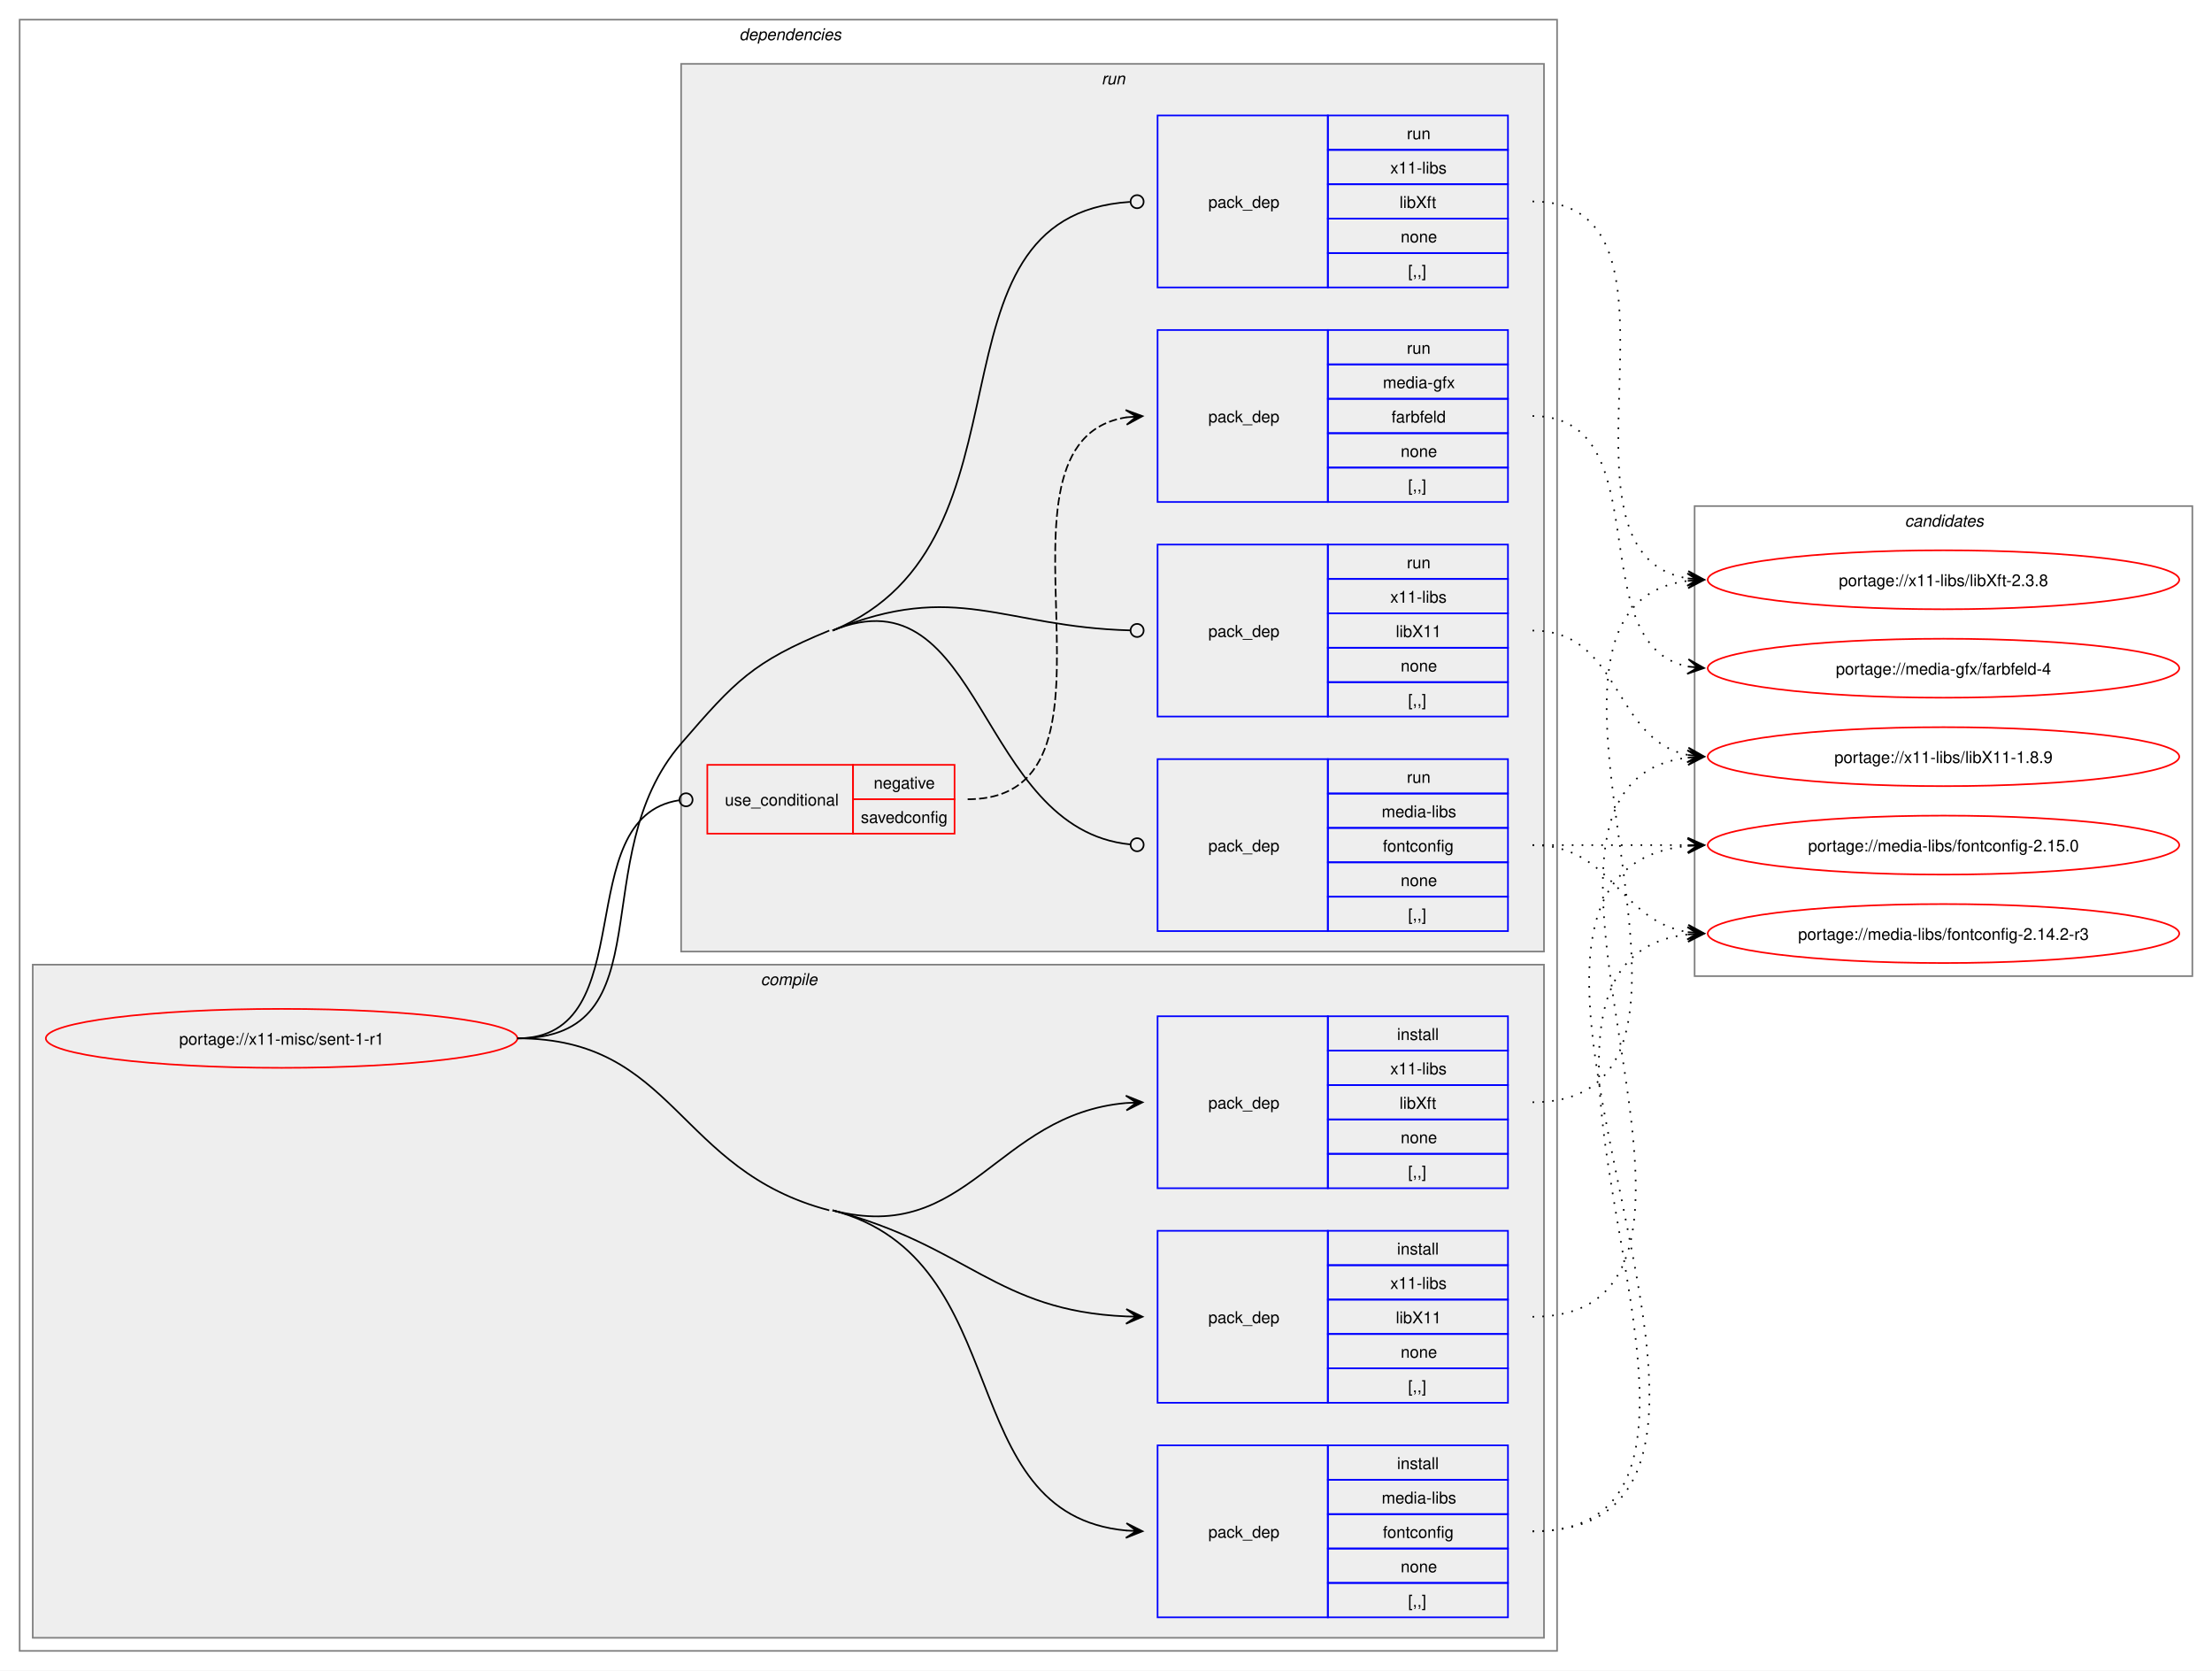
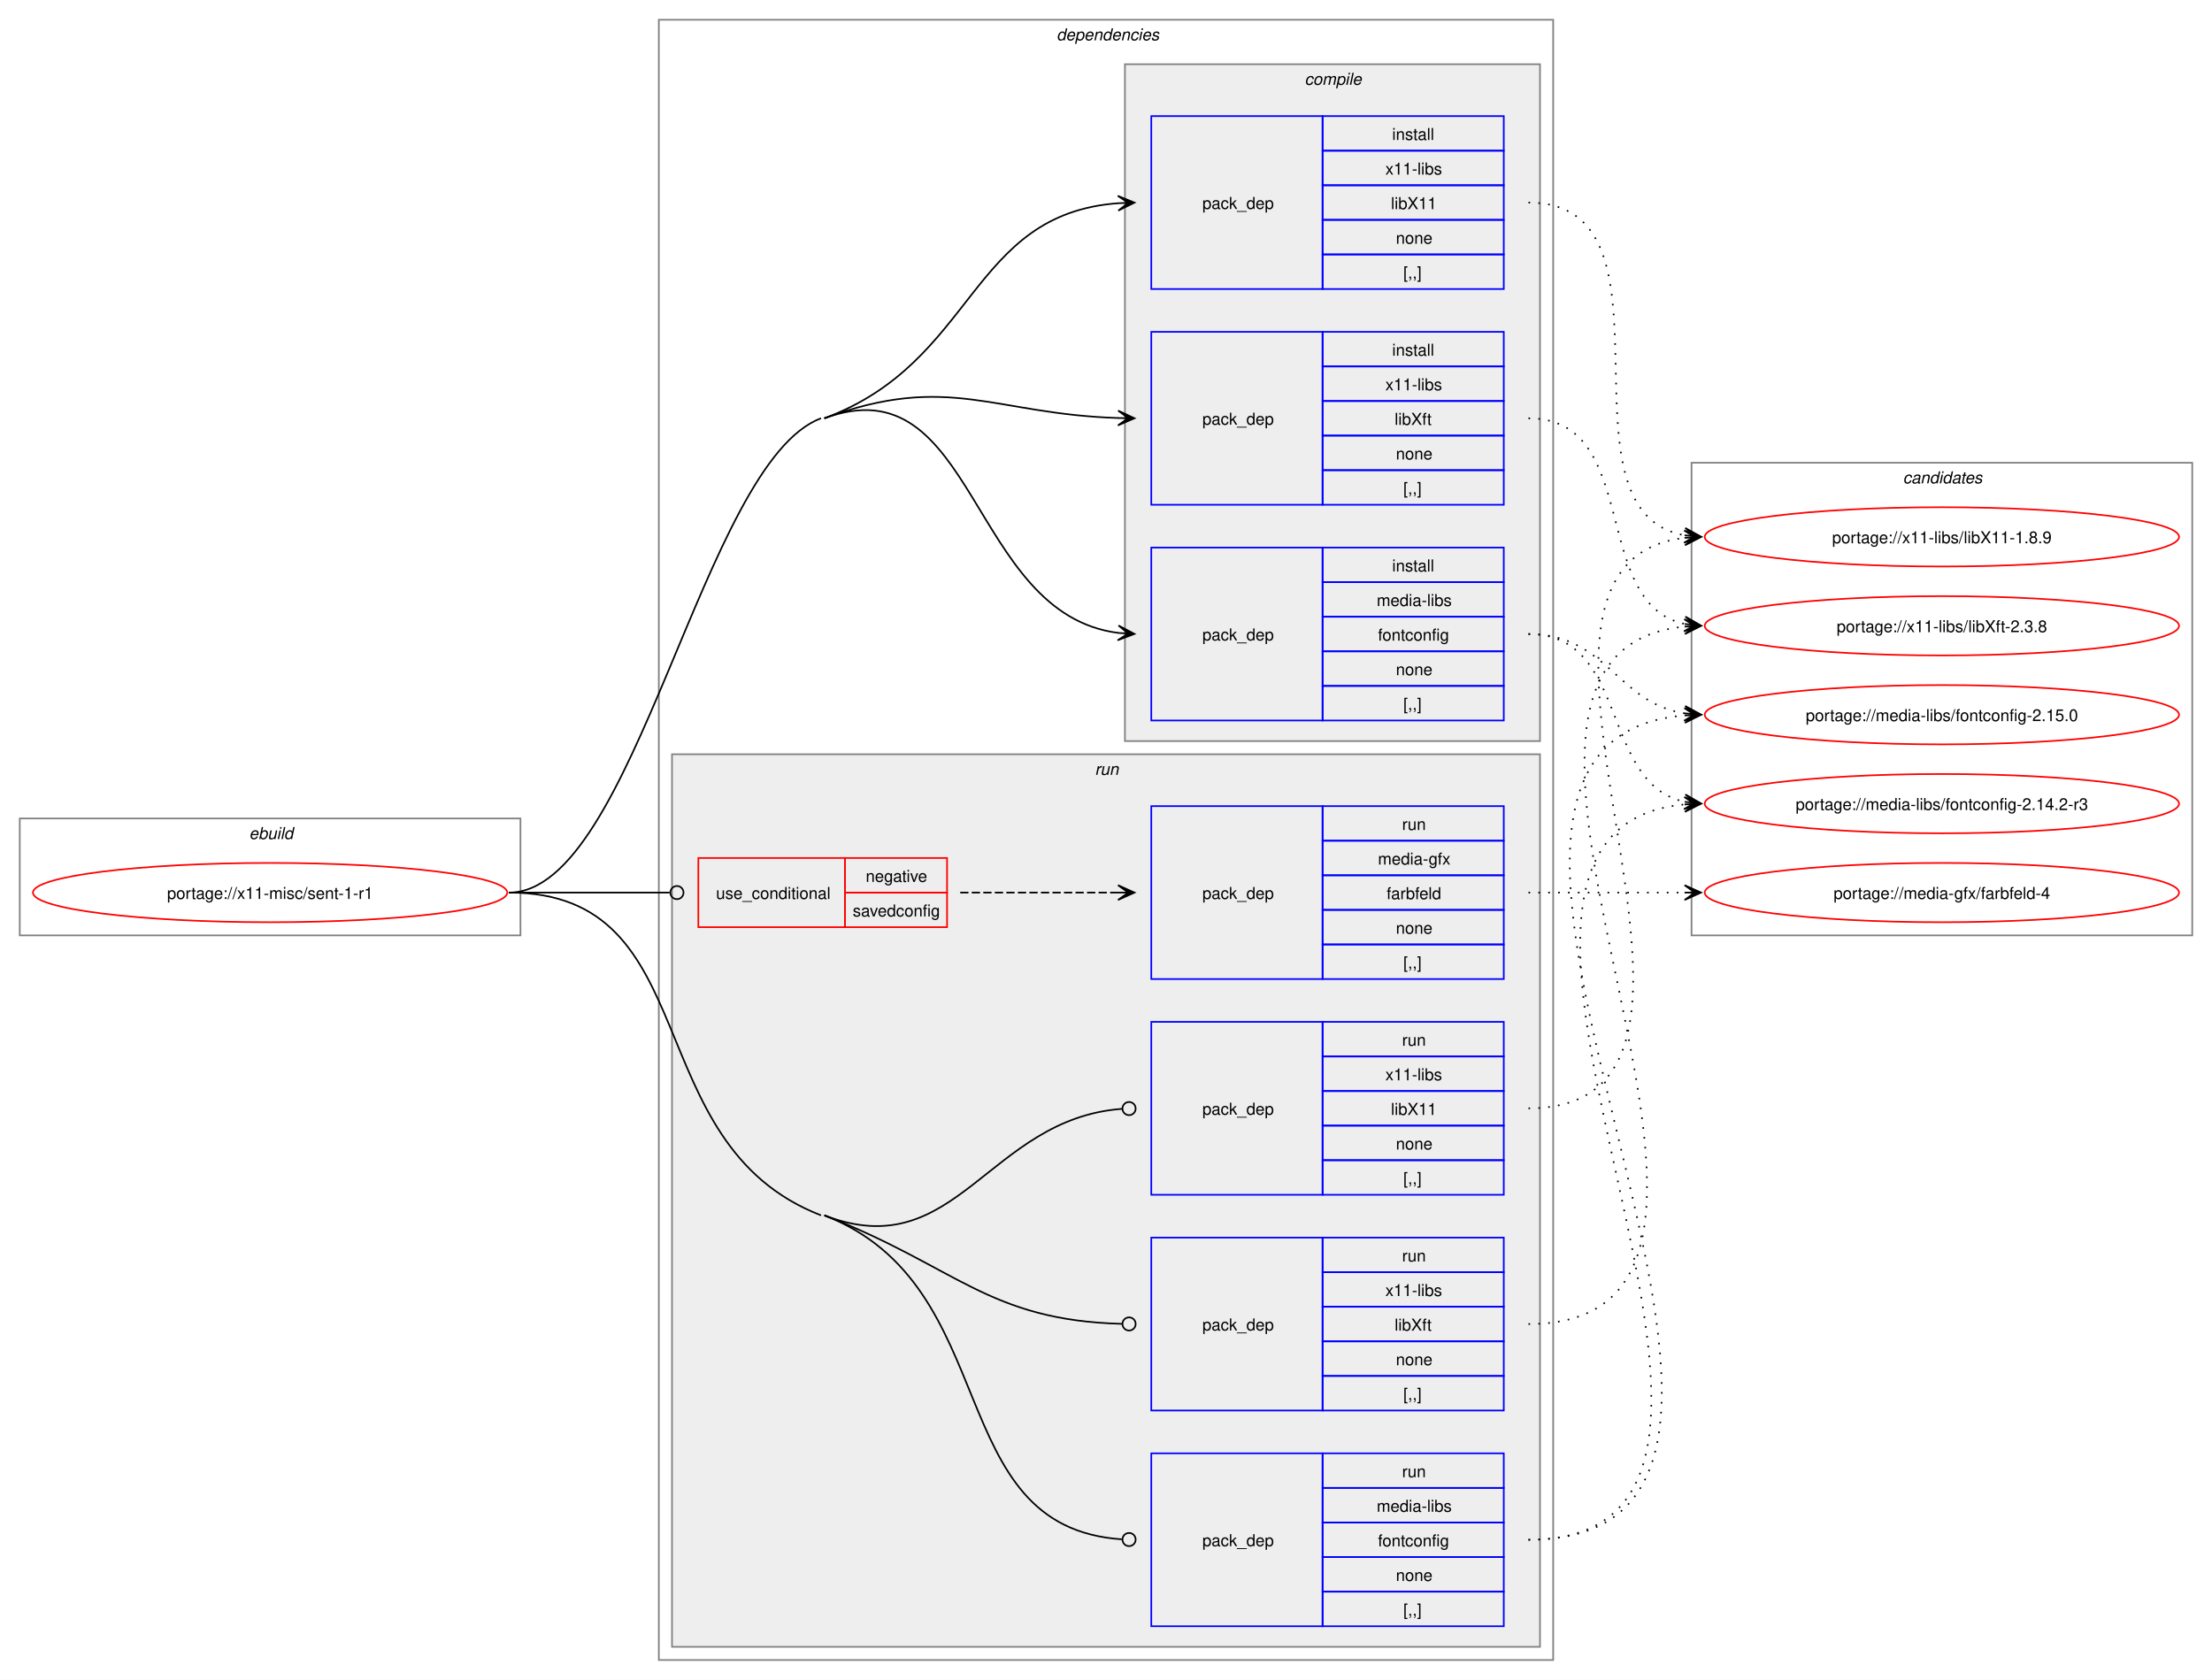
- <svg xmlns="http://www.w3.org/2000/svg" xmlns:xlink="http://www.w3.org/1999/xlink" width="1351pt" height="1020pt" viewBox="0.00 0.00 1351.00 1020.00">
+ <svg xmlns="http://www.w3.org/2000/svg" xmlns:xlink="http://www.w3.org/1999/xlink" width="1343pt" height="1020pt" viewBox="0.00 0.00 1343.00 1020.00">
  <g id="graph0" class="graph" transform="scale(1 1) rotate(0) translate(4 1016)">
-     <polygon fill="white" stroke="none" points="-4,4 -4,-1016 1347,-1016 1347,4 -4,4" />
+     <polygon fill="white" stroke="none" points="-4,4 -4,-1016 1339,-1016 1339,4 -4,4" />
+     <g id="clust1" class="cluster">
+       <polygon fill="none" stroke="gray" points="8,-448 8,-519 312,-519 312,-448 8,-448" />
+       <text text-anchor="start" x="147.25" y="-506.5" font-family="Helvetica,sans-Serif" font-style="italic" font-size="10.00">ebuild</text>
+     </g>
    <g id="clust2" class="cluster">
-       <polygon fill="none" stroke="gray" points="8,-8 8,-1004 947,-1004 947,-8 8,-8" />
-       <text text-anchor="start" x="447.5" y="-991.5" font-family="Helvetica,sans-Serif" font-style="italic" font-size="10.00">dependencies</text>
+       <polygon fill="none" stroke="gray" points="396,-8 396,-1004 939,-1004 939,-8 396,-8" />
+       <text text-anchor="start" x="637.5" y="-991.5" font-family="Helvetica,sans-Serif" font-style="italic" font-size="10.00">dependencies</text>
    </g>
    <g id="clust3" class="cluster">
-       <polygon fill="#eeeeee" stroke="gray" points="16,-16 16,-427 939,-427 939,-16 16,-16" />
-       <text text-anchor="start" x="460.62" y="-414.5" font-family="Helvetica,sans-Serif" font-style="italic" font-size="10.00">compile</text>
+       <polygon fill="#eeeeee" stroke="gray" points="679,-566 679,-977 931,-977 931,-566 679,-566" />
+       <text text-anchor="start" x="788.12" y="-964.5" font-family="Helvetica,sans-Serif" font-style="italic" font-size="10.00">compile</text>
    </g>
    <g id="clust8" class="cluster">
-       <polygon fill="#eeeeee" stroke="gray" points="412,-435 412,-977 939,-977 939,-435 412,-435" />
-       <text text-anchor="start" x="668.75" y="-964.5" font-family="Helvetica,sans-Serif" font-style="italic" font-size="10.00">run</text>
+       <polygon fill="#eeeeee" stroke="gray" points="404,-16 404,-558 931,-558 931,-16 404,-16" />
+       <text text-anchor="start" x="660.75" y="-545.5" font-family="Helvetica,sans-Serif" font-style="italic" font-size="10.00">run</text>
    </g>
    <g id="clust14" class="cluster">
-       <polygon fill="none" stroke="gray" points="1031,-420 1031,-707 1335,-707 1335,-420 1031,-420" />
-       <text text-anchor="start" x="1159.38" y="-694.5" font-family="Helvetica,sans-Serif" font-style="italic" font-size="10.00">candidates</text>
+       <polygon fill="none" stroke="gray" points="1023,-448 1023,-735 1327,-735 1327,-448 1023,-448" />
+       <text text-anchor="start" x="1151.38" y="-722.5" font-family="Helvetica,sans-Serif" font-style="italic" font-size="10.00">candidates</text>
    </g>
    <g id="node1" class="node">
      <g id="a_node1">
        <a xlink:href="../x11-misc/sent-1-r1.svg" xlink:title="portage://x11-misc/sent-1-r1">
-           <ellipse fill="none" stroke="red" cx="168" cy="-382" rx="144" ry="18" />
-           <text text-anchor="middle" x="168" y="-378.12" font-family="Helvetica,sans-Serif" font-size="10.00">portage://x11-misc/sent-1-r1</text>
+           <ellipse fill="none" stroke="red" cx="160" cy="-474" rx="144" ry="18" />
+           <text text-anchor="middle" x="160" y="-470.12" font-family="Helvetica,sans-Serif" font-size="10.00">portage://x11-misc/sent-1-r1</text>
        </a>
      </g>
    </g>
    <g id="node2" class="node">
-       <polygon fill="none" stroke="blue" points="703,-28.5 703,-133.5 807,-133.5 807,-28.5 703,-28.5" />
-       <text text-anchor="start" x="734" y="-77.12" font-family="Helvetica,sans-Serif" font-size="10.00">pack_dep</text>
-       <polygon fill="none" stroke="blue" points="807,-112.5 807,-133.5 917,-133.5 917,-112.5 807,-112.5" />
-       <text text-anchor="start" x="849.25" y="-119" font-family="Helvetica,sans-Serif" font-size="10.00">install</text>
-       <polygon fill="none" stroke="blue" points="807,-91.5 807,-112.5 917,-112.5 917,-91.5 807,-91.5" />
-       <text text-anchor="start" x="839.88" y="-98" font-family="Helvetica,sans-Serif" font-size="10.00">media-libs</text>
-       <polygon fill="none" stroke="blue" points="807,-70.5 807,-91.5 917,-91.5 917,-70.5 807,-70.5" />
-       <text text-anchor="start" x="840.62" y="-77" font-family="Helvetica,sans-Serif" font-size="10.00">fontconfig</text>
-       <polygon fill="none" stroke="blue" points="807,-49.5 807,-70.5 917,-70.5 917,-49.5 807,-49.5" />
-       <text text-anchor="start" x="851.5" y="-56" font-family="Helvetica,sans-Serif" font-size="10.00">none</text>
-       <polygon fill="none" stroke="blue" points="807,-28.5 807,-49.5 917,-49.5 917,-28.5 807,-28.5" />
-       <text text-anchor="start" x="856" y="-35" font-family="Helvetica,sans-Serif" font-size="10.00">[,,]</text>
+       <polygon fill="none" stroke="blue" points="695,-578.5 695,-683.5 799,-683.5 799,-578.5 695,-578.5" />
+       <text text-anchor="start" x="726" y="-627.12" font-family="Helvetica,sans-Serif" font-size="10.00">pack_dep</text>
+       <polygon fill="none" stroke="blue" points="799,-662.5 799,-683.5 909,-683.5 909,-662.5 799,-662.5" />
+       <text text-anchor="start" x="841.25" y="-669" font-family="Helvetica,sans-Serif" font-size="10.00">install</text>
+       <polygon fill="none" stroke="blue" points="799,-641.5 799,-662.5 909,-662.5 909,-641.5 799,-641.5" />
+       <text text-anchor="start" x="831.88" y="-648" font-family="Helvetica,sans-Serif" font-size="10.00">media-libs</text>
+       <polygon fill="none" stroke="blue" points="799,-620.5 799,-641.5 909,-641.5 909,-620.5 799,-620.5" />
+       <text text-anchor="start" x="832.62" y="-627" font-family="Helvetica,sans-Serif" font-size="10.00">fontconfig</text>
+       <polygon fill="none" stroke="blue" points="799,-599.5 799,-620.5 909,-620.5 909,-599.5 799,-599.5" />
+       <text text-anchor="start" x="843.5" y="-606" font-family="Helvetica,sans-Serif" font-size="10.00">none</text>
+       <polygon fill="none" stroke="blue" points="799,-578.5 799,-599.5 909,-599.5 909,-578.5 799,-578.5" />
+       <text text-anchor="start" x="848" y="-585" font-family="Helvetica,sans-Serif" font-size="10.00">[,,]</text>
    </g>
    <g id="edge1" class="edge">
-       <path fill="none" stroke="black" d="M504.5,-277C618.37,-247.3 576.39,-91.2 684.1,-81.48" />
-       <polygon fill="black" stroke="black" points="693.78,-81.05 683.99,-85.98 690,-81.22 683.79,-81.49 683.79,-81.49 683.79,-81.49 690,-81.22 683.6,-76.99 693.78,-81.05" />
-       <path fill="none" stroke="black" d="M312,-382C408.68,-382 408.95,-301.4 502.5,-277" />
+       <path fill="none" stroke="black" d="M496.5,-762C588.95,-796.24 584.13,-643.08 675.05,-631.67" />
+       <polygon fill="black" stroke="black" points="684.78,-631.07 675.08,-636.18 681.01,-631.31 674.8,-631.68 674.8,-631.68 674.8,-631.68 681.01,-631.31 674.53,-627.19 684.78,-631.07" />
+       <path fill="none" stroke="black" d="M305,-474C381.61,-474 422.66,-735.39 494.5,-762" />
    </g>
    <g id="node3" class="node">
-       <polygon fill="none" stroke="blue" points="703,-159.5 703,-264.5 807,-264.5 807,-159.5 703,-159.5" />
-       <text text-anchor="start" x="734" y="-208.12" font-family="Helvetica,sans-Serif" font-size="10.00">pack_dep</text>
-       <polygon fill="none" stroke="blue" points="807,-243.5 807,-264.5 917,-264.5 917,-243.5 807,-243.5" />
-       <text text-anchor="start" x="849.25" y="-250" font-family="Helvetica,sans-Serif" font-size="10.00">install</text>
-       <polygon fill="none" stroke="blue" points="807,-222.5 807,-243.5 917,-243.5 917,-222.5 807,-222.5" />
-       <text text-anchor="start" x="845.12" y="-229" font-family="Helvetica,sans-Serif" font-size="10.00">x11-libs</text>
-       <polygon fill="none" stroke="blue" points="807,-201.5 807,-222.5 917,-222.5 917,-201.5 807,-201.5" />
-       <text text-anchor="start" x="848.5" y="-208" font-family="Helvetica,sans-Serif" font-size="10.00">libX11</text>
-       <polygon fill="none" stroke="blue" points="807,-180.5 807,-201.5 917,-201.5 917,-180.5 807,-180.5" />
-       <text text-anchor="start" x="851.5" y="-187" font-family="Helvetica,sans-Serif" font-size="10.00">none</text>
-       <polygon fill="none" stroke="blue" points="807,-159.5 807,-180.5 917,-180.5 917,-159.5 807,-159.5" />
-       <text text-anchor="start" x="856" y="-166" font-family="Helvetica,sans-Serif" font-size="10.00">[,,]</text>
+       <polygon fill="none" stroke="blue" points="695,-840.5 695,-945.5 799,-945.5 799,-840.5 695,-840.5" />
+       <text text-anchor="start" x="726" y="-889.12" font-family="Helvetica,sans-Serif" font-size="10.00">pack_dep</text>
+       <polygon fill="none" stroke="blue" points="799,-924.5 799,-945.5 909,-945.5 909,-924.5 799,-924.5" />
+       <text text-anchor="start" x="841.25" y="-931" font-family="Helvetica,sans-Serif" font-size="10.00">install</text>
+       <polygon fill="none" stroke="blue" points="799,-903.5 799,-924.5 909,-924.5 909,-903.5 799,-903.5" />
+       <text text-anchor="start" x="837.12" y="-910" font-family="Helvetica,sans-Serif" font-size="10.00">x11-libs</text>
+       <polygon fill="none" stroke="blue" points="799,-882.5 799,-903.5 909,-903.5 909,-882.5 799,-882.5" />
+       <text text-anchor="start" x="840.5" y="-889" font-family="Helvetica,sans-Serif" font-size="10.00">libX11</text>
+       <polygon fill="none" stroke="blue" points="799,-861.5 799,-882.5 909,-882.5 909,-861.5 799,-861.5" />
+       <text text-anchor="start" x="843.5" y="-868" font-family="Helvetica,sans-Serif" font-size="10.00">none</text>
+       <polygon fill="none" stroke="blue" points="799,-840.5 799,-861.5 909,-861.5 909,-840.5 799,-840.5" />
+       <text text-anchor="start" x="848" y="-847" font-family="Helvetica,sans-Serif" font-size="10.00">[,,]</text>
    </g>
    <g id="edge2" class="edge">
-       <path fill="none" stroke="black" d="M504.5,-277C587.34,-255.39 604.16,-215.61 683.87,-212.23" />
-       <polygon fill="black" stroke="black" points="693.78,-212.03 683.88,-216.73 690,-212.1 683.78,-212.23 683.78,-212.23 683.78,-212.23 690,-212.1 683.69,-207.73 693.78,-212.03" />
+       <path fill="none" stroke="black" d="M496.5,-762C588.95,-796.24 584.13,-886 675.05,-892.61" />
+       <polygon fill="black" stroke="black" points="684.78,-892.96 674.63,-897.1 681,-892.82 674.79,-892.6 674.79,-892.6 674.79,-892.6 681,-892.82 674.95,-888.11 684.78,-892.96" />
    </g>
    <g id="node4" class="node">
-       <polygon fill="none" stroke="blue" points="703,-290.5 703,-395.5 807,-395.5 807,-290.5 703,-290.5" />
-       <text text-anchor="start" x="734" y="-339.12" font-family="Helvetica,sans-Serif" font-size="10.00">pack_dep</text>
-       <polygon fill="none" stroke="blue" points="807,-374.5 807,-395.5 917,-395.5 917,-374.5 807,-374.5" />
-       <text text-anchor="start" x="849.25" y="-381" font-family="Helvetica,sans-Serif" font-size="10.00">install</text>
-       <polygon fill="none" stroke="blue" points="807,-353.5 807,-374.5 917,-374.5 917,-353.5 807,-353.5" />
-       <text text-anchor="start" x="845.12" y="-360" font-family="Helvetica,sans-Serif" font-size="10.00">x11-libs</text>
-       <polygon fill="none" stroke="blue" points="807,-332.5 807,-353.5 917,-353.5 917,-332.5 807,-332.5" />
-       <text text-anchor="start" x="850.75" y="-339" font-family="Helvetica,sans-Serif" font-size="10.00">libXft</text>
-       <polygon fill="none" stroke="blue" points="807,-311.5 807,-332.5 917,-332.5 917,-311.5 807,-311.5" />
-       <text text-anchor="start" x="851.5" y="-318" font-family="Helvetica,sans-Serif" font-size="10.00">none</text>
-       <polygon fill="none" stroke="blue" points="807,-290.5 807,-311.5 917,-311.5 917,-290.5 807,-290.5" />
-       <text text-anchor="start" x="856" y="-297" font-family="Helvetica,sans-Serif" font-size="10.00">[,,]</text>
+       <polygon fill="none" stroke="blue" points="695,-709.5 695,-814.5 799,-814.5 799,-709.5 695,-709.5" />
+       <text text-anchor="start" x="726" y="-758.12" font-family="Helvetica,sans-Serif" font-size="10.00">pack_dep</text>
+       <polygon fill="none" stroke="blue" points="799,-793.5 799,-814.5 909,-814.5 909,-793.5 799,-793.5" />
+       <text text-anchor="start" x="841.25" y="-800" font-family="Helvetica,sans-Serif" font-size="10.00">install</text>
+       <polygon fill="none" stroke="blue" points="799,-772.5 799,-793.5 909,-793.5 909,-772.5 799,-772.5" />
+       <text text-anchor="start" x="837.12" y="-779" font-family="Helvetica,sans-Serif" font-size="10.00">x11-libs</text>
+       <polygon fill="none" stroke="blue" points="799,-751.5 799,-772.5 909,-772.5 909,-751.5 799,-751.5" />
+       <text text-anchor="start" x="842.75" y="-758" font-family="Helvetica,sans-Serif" font-size="10.00">libXft</text>
+       <polygon fill="none" stroke="blue" points="799,-730.5 799,-751.5 909,-751.5 909,-730.5 799,-730.5" />
+       <text text-anchor="start" x="843.5" y="-737" font-family="Helvetica,sans-Serif" font-size="10.00">none</text>
+       <polygon fill="none" stroke="blue" points="799,-709.5 799,-730.5 909,-730.5 909,-709.5 799,-709.5" />
+       <text text-anchor="start" x="848" y="-716" font-family="Helvetica,sans-Serif" font-size="10.00">[,,]</text>
    </g>
    <g id="edge3" class="edge">
-       <path fill="none" stroke="black" d="M504.5,-277C587.48,-255.36 604.04,-335.59 683.86,-342.53" />
-       <polygon fill="black" stroke="black" points="693.78,-342.95 683.6,-347.02 690,-342.79 683.79,-342.52 683.79,-342.52 683.79,-342.52 690,-342.79 683.98,-338.03 693.78,-342.95" />
+       <path fill="none" stroke="black" d="M496.5,-762C571.93,-789.94 599.31,-764.51 674.99,-762.17" />
+       <polygon fill="black" stroke="black" points="684.78,-762.02 674.85,-766.67 681,-762.08 674.78,-762.17 674.78,-762.17 674.78,-762.17 681,-762.08 674.71,-757.67 684.78,-762.02" />
    </g>
    <g id="node5" class="node">
-       <polygon fill="none" stroke="red" points="428,-507 428,-549 517,-549 517,-507 428,-507" />
-       <text text-anchor="start" x="438.75" y="-524.12" font-family="Helvetica,sans-Serif" font-size="10.00">use_conditional</text>
-       <polygon fill="none" stroke="red" points="517,-528 517,-549 579,-549 579,-528 517,-528" />
-       <text text-anchor="start" x="529.62" y="-534.5" font-family="Helvetica,sans-Serif" font-size="10.00">negative</text>
-       <polygon fill="none" stroke="red" points="517,-507 517,-528 579,-528 579,-507 517,-507" />
-       <text text-anchor="start" x="521.75" y="-513.5" font-family="Helvetica,sans-Serif" font-size="10.00">savedconfig</text>
+       <polygon fill="none" stroke="red" points="420,-453 420,-495 509,-495 509,-453 420,-453" />
+       <text text-anchor="start" x="430.75" y="-470.12" font-family="Helvetica,sans-Serif" font-size="10.00">use_conditional</text>
+       <polygon fill="none" stroke="red" points="509,-474 509,-495 571,-495 571,-474 509,-474" />
+       <text text-anchor="start" x="521.62" y="-480.5" font-family="Helvetica,sans-Serif" font-size="10.00">negative</text>
+       <polygon fill="none" stroke="red" points="509,-453 509,-474 571,-474 571,-453 509,-453" />
+       <text text-anchor="start" x="513.75" y="-459.5" font-family="Helvetica,sans-Serif" font-size="10.00">savedconfig</text>
    </g>
    <g id="edge5" class="edge">
-       <path fill="none" stroke="black" d="M312,-382C389.43,-382 342.91,-516.82 410.66,-527.35" />
-       <ellipse fill="none" stroke="black" cx="415.01" cy="-527.67" rx="4" ry="4" />
+       <path fill="none" stroke="black" d="M305,-474C349.19,-474 362.44,-474 402.52,-474" />
+       <ellipse fill="none" stroke="black" cx="407" cy="-474" rx="4" ry="4" />
    </g>
    <g id="node7" class="node">
-       <polygon fill="none" stroke="blue" points="703,-447.5 703,-552.5 807,-552.5 807,-447.5 703,-447.5" />
-       <text text-anchor="start" x="734" y="-496.12" font-family="Helvetica,sans-Serif" font-size="10.00">pack_dep</text>
-       <polygon fill="none" stroke="blue" points="807,-531.5 807,-552.5 917,-552.5 917,-531.5 807,-531.5" />
-       <text text-anchor="start" x="855.25" y="-538" font-family="Helvetica,sans-Serif" font-size="10.00">run</text>
-       <polygon fill="none" stroke="blue" points="807,-510.5 807,-531.5 917,-531.5 917,-510.5 807,-510.5" />
-       <text text-anchor="start" x="839.88" y="-517" font-family="Helvetica,sans-Serif" font-size="10.00">media-libs</text>
-       <polygon fill="none" stroke="blue" points="807,-489.5 807,-510.5 917,-510.5 917,-489.5 807,-489.5" />
-       <text text-anchor="start" x="840.62" y="-496" font-family="Helvetica,sans-Serif" font-size="10.00">fontconfig</text>
-       <polygon fill="none" stroke="blue" points="807,-468.5 807,-489.5 917,-489.5 917,-468.5 807,-468.5" />
-       <text text-anchor="start" x="851.5" y="-475" font-family="Helvetica,sans-Serif" font-size="10.00">none</text>
-       <polygon fill="none" stroke="blue" points="807,-447.5 807,-468.5 917,-468.5 917,-447.5 807,-447.5" />
-       <text text-anchor="start" x="856" y="-454" font-family="Helvetica,sans-Serif" font-size="10.00">[,,]</text>
+       <polygon fill="none" stroke="blue" points="695,-28.5 695,-133.5 799,-133.5 799,-28.5 695,-28.5" />
+       <text text-anchor="start" x="726" y="-77.12" font-family="Helvetica,sans-Serif" font-size="10.00">pack_dep</text>
+       <polygon fill="none" stroke="blue" points="799,-112.5 799,-133.5 909,-133.5 909,-112.5 799,-112.5" />
+       <text text-anchor="start" x="847.25" y="-119" font-family="Helvetica,sans-Serif" font-size="10.00">run</text>
+       <polygon fill="none" stroke="blue" points="799,-91.5 799,-112.5 909,-112.5 909,-91.5 799,-91.5" />
+       <text text-anchor="start" x="831.88" y="-98" font-family="Helvetica,sans-Serif" font-size="10.00">media-libs</text>
+       <polygon fill="none" stroke="blue" points="799,-70.5 799,-91.5 909,-91.5 909,-70.5 799,-70.5" />
+       <text text-anchor="start" x="832.62" y="-77" font-family="Helvetica,sans-Serif" font-size="10.00">fontconfig</text>
+       <polygon fill="none" stroke="blue" points="799,-49.5 799,-70.5 909,-70.5 909,-49.5 799,-49.5" />
+       <text text-anchor="start" x="843.5" y="-56" font-family="Helvetica,sans-Serif" font-size="10.00">none</text>
+       <polygon fill="none" stroke="blue" points="799,-28.5 799,-49.5 909,-49.5 909,-28.5 799,-28.5" />
+       <text text-anchor="start" x="848" y="-35" font-family="Helvetica,sans-Serif" font-size="10.00">[,,]</text>
    </g>
    <g id="edge6" class="edge">
-       <path fill="none" stroke="black" d="M504.5,-631C596.78,-668.86 592.59,-509.78 686.25,-500.43" />
-       <ellipse fill="none" stroke="black" cx="690.51" cy="-500.22" rx="4" ry="4" />
-       <path fill="none" stroke="black" d="M312,-382C403.52,-382 352.12,-492.79 412,-562 445.09,-600.25 455.71,-611.8 502.5,-631" />
+       <path fill="none" stroke="black" d="M496.5,-278C606.92,-235.25 566.71,-88.71 677.06,-81.29" />
+       <ellipse fill="none" stroke="black" cx="681.5" cy="-81.15" rx="4" ry="4" />
+       <path fill="none" stroke="black" d="M305,-474C426.17,-474 381.51,-321.75 494.5,-278" />
    </g>
    <g id="node8" class="node">
-       <polygon fill="none" stroke="blue" points="703,-578.5 703,-683.5 807,-683.5 807,-578.5 703,-578.5" />
-       <text text-anchor="start" x="734" y="-627.12" font-family="Helvetica,sans-Serif" font-size="10.00">pack_dep</text>
-       <polygon fill="none" stroke="blue" points="807,-662.5 807,-683.5 917,-683.5 917,-662.5 807,-662.5" />
-       <text text-anchor="start" x="855.25" y="-669" font-family="Helvetica,sans-Serif" font-size="10.00">run</text>
-       <polygon fill="none" stroke="blue" points="807,-641.5 807,-662.5 917,-662.5 917,-641.5 807,-641.5" />
-       <text text-anchor="start" x="845.12" y="-648" font-family="Helvetica,sans-Serif" font-size="10.00">x11-libs</text>
-       <polygon fill="none" stroke="blue" points="807,-620.5 807,-641.5 917,-641.5 917,-620.5 807,-620.5" />
-       <text text-anchor="start" x="848.5" y="-627" font-family="Helvetica,sans-Serif" font-size="10.00">libX11</text>
-       <polygon fill="none" stroke="blue" points="807,-599.5 807,-620.5 917,-620.5 917,-599.5 807,-599.5" />
-       <text text-anchor="start" x="851.5" y="-606" font-family="Helvetica,sans-Serif" font-size="10.00">none</text>
-       <polygon fill="none" stroke="blue" points="807,-578.5 807,-599.5 917,-599.5 917,-578.5 807,-578.5" />
-       <text text-anchor="start" x="856" y="-585" font-family="Helvetica,sans-Serif" font-size="10.00">[,,]</text>
+       <polygon fill="none" stroke="blue" points="695,-290.5 695,-395.5 799,-395.5 799,-290.5 695,-290.5" />
+       <text text-anchor="start" x="726" y="-339.12" font-family="Helvetica,sans-Serif" font-size="10.00">pack_dep</text>
+       <polygon fill="none" stroke="blue" points="799,-374.5 799,-395.5 909,-395.5 909,-374.5 799,-374.5" />
+       <text text-anchor="start" x="847.25" y="-381" font-family="Helvetica,sans-Serif" font-size="10.00">run</text>
+       <polygon fill="none" stroke="blue" points="799,-353.5 799,-374.5 909,-374.5 909,-353.5 799,-353.5" />
+       <text text-anchor="start" x="837.12" y="-360" font-family="Helvetica,sans-Serif" font-size="10.00">x11-libs</text>
+       <polygon fill="none" stroke="blue" points="799,-332.5 799,-353.5 909,-353.5 909,-332.5 799,-332.5" />
+       <text text-anchor="start" x="840.5" y="-339" font-family="Helvetica,sans-Serif" font-size="10.00">libX11</text>
+       <polygon fill="none" stroke="blue" points="799,-311.5 799,-332.5 909,-332.5 909,-311.5 799,-311.5" />
+       <text text-anchor="start" x="843.5" y="-318" font-family="Helvetica,sans-Serif" font-size="10.00">none</text>
+       <polygon fill="none" stroke="blue" points="799,-290.5 799,-311.5 909,-311.5 909,-290.5 799,-290.5" />
+       <text text-anchor="start" x="848" y="-297" font-family="Helvetica,sans-Serif" font-size="10.00">[,,]</text>
    </g>
    <g id="edge7" class="edge">
-       <path fill="none" stroke="black" d="M504.5,-631C580.08,-662.01 608.34,-633.18 686.28,-631.11" />
-       <ellipse fill="none" stroke="black" cx="690.5" cy="-631.06" rx="4" ry="4" />
+       <path fill="none" stroke="black" d="M496.5,-278C576.78,-246.92 595.73,-336.69 677.36,-342.69" />
+       <ellipse fill="none" stroke="black" cx="681.5" cy="-342.84" rx="4" ry="4" />
    </g>
    <g id="node9" class="node">
-       <polygon fill="none" stroke="blue" points="703,-840.5 703,-945.5 807,-945.5 807,-840.5 703,-840.5" />
-       <text text-anchor="start" x="734" y="-889.12" font-family="Helvetica,sans-Serif" font-size="10.00">pack_dep</text>
-       <polygon fill="none" stroke="blue" points="807,-924.5 807,-945.5 917,-945.5 917,-924.5 807,-924.5" />
-       <text text-anchor="start" x="855.25" y="-931" font-family="Helvetica,sans-Serif" font-size="10.00">run</text>
-       <polygon fill="none" stroke="blue" points="807,-903.5 807,-924.5 917,-924.5 917,-903.5 807,-903.5" />
-       <text text-anchor="start" x="845.12" y="-910" font-family="Helvetica,sans-Serif" font-size="10.00">x11-libs</text>
-       <polygon fill="none" stroke="blue" points="807,-882.5 807,-903.5 917,-903.5 917,-882.5 807,-882.5" />
-       <text text-anchor="start" x="850.75" y="-889" font-family="Helvetica,sans-Serif" font-size="10.00">libXft</text>
-       <polygon fill="none" stroke="blue" points="807,-861.5 807,-882.5 917,-882.5 917,-861.5 807,-861.5" />
-       <text text-anchor="start" x="851.5" y="-868" font-family="Helvetica,sans-Serif" font-size="10.00">none</text>
-       <polygon fill="none" stroke="blue" points="807,-840.5 807,-861.5 917,-861.5 917,-840.5 807,-840.5" />
-       <text text-anchor="start" x="856" y="-847" font-family="Helvetica,sans-Serif" font-size="10.00">[,,]</text>
+       <polygon fill="none" stroke="blue" points="695,-159.5 695,-264.5 799,-264.5 799,-159.5 695,-159.5" />
+       <text text-anchor="start" x="726" y="-208.12" font-family="Helvetica,sans-Serif" font-size="10.00">pack_dep</text>
+       <polygon fill="none" stroke="blue" points="799,-243.5 799,-264.5 909,-264.5 909,-243.5 799,-243.5" />
+       <text text-anchor="start" x="847.25" y="-250" font-family="Helvetica,sans-Serif" font-size="10.00">run</text>
+       <polygon fill="none" stroke="blue" points="799,-222.5 799,-243.5 909,-243.5 909,-222.5 799,-222.5" />
+       <text text-anchor="start" x="837.12" y="-229" font-family="Helvetica,sans-Serif" font-size="10.00">x11-libs</text>
+       <polygon fill="none" stroke="blue" points="799,-201.5 799,-222.5 909,-222.5 909,-201.5 799,-201.5" />
+       <text text-anchor="start" x="842.75" y="-208" font-family="Helvetica,sans-Serif" font-size="10.00">libXft</text>
+       <polygon fill="none" stroke="blue" points="799,-180.5 799,-201.5 909,-201.5 909,-180.5 799,-180.5" />
+       <text text-anchor="start" x="843.5" y="-187" font-family="Helvetica,sans-Serif" font-size="10.00">none</text>
+       <polygon fill="none" stroke="blue" points="799,-159.5 799,-180.5 909,-180.5 909,-159.5 799,-159.5" />
+       <text text-anchor="start" x="848" y="-166" font-family="Helvetica,sans-Serif" font-size="10.00">[,,]</text>
    </g>
    <g id="edge8" class="edge">
-       <path fill="none" stroke="black" d="M504.5,-631C634.84,-684.47 554.65,-884.16 686.04,-892.72" />
-       <ellipse fill="none" stroke="black" cx="690.5" cy="-892.86" rx="4" ry="4" />
+       <path fill="none" stroke="black" d="M496.5,-278C576.91,-246.87 595.6,-214.24 677.35,-212.11" />
+       <ellipse fill="none" stroke="black" cx="681.5" cy="-212.06" rx="4" ry="4" />
    </g>
    <g id="node10" class="node">
      <g id="a_node10">
        <a xlink:href="../media-libs/fontconfig-2.14.2-r3.svg" xlink:title="portage://media-libs/fontconfig-2.14.2-r3">
-           <ellipse fill="none" stroke="red" cx="1183" cy="-446" rx="144" ry="18" />
-           <text text-anchor="middle" x="1183" y="-442.12" font-family="Helvetica,sans-Serif" font-size="10.00">portage://media-libs/fontconfig-2.14.2-r3</text>
+           <ellipse fill="none" stroke="red" cx="1175" cy="-528" rx="144" ry="18" />
+           <text text-anchor="middle" x="1175" y="-524.12" font-family="Helvetica,sans-Serif" font-size="10.00">portage://media-libs/fontconfig-2.14.2-r3</text>
        </a>
      </g>
    </g>
    <g id="edge9" class="edge">
-       <path fill="none" stroke="black" stroke-dasharray="1,5" d="M932,-81C1097.13,-81 879.29,-429.79 1027.21,-445.46" />
-       <polygon fill="black" stroke="black" points="1036.78,-445.94 1026.57,-449.93 1033.01,-445.75 1026.8,-445.43 1026.8,-445.43 1026.8,-445.43 1033.01,-445.75 1027.02,-440.94 1036.78,-445.94" />
+       <path fill="none" stroke="black" stroke-dasharray="1,5" d="M924,-631C985.71,-631 967.05,-540.1 1019.03,-529.09" />
+       <polygon fill="black" stroke="black" points="1028.79,-528.12 1019.28,-533.58 1025.02,-528.49 1018.84,-529.11 1018.84,-529.11 1018.84,-529.11 1025.02,-528.49 1018.39,-524.63 1028.79,-528.12" />
    </g>
    <g id="node11" class="node">
      <g id="a_node11">
        <a xlink:href="../media-libs/fontconfig-2.15.0.svg" xlink:title="portage://media-libs/fontconfig-2.15.0">
-           <ellipse fill="none" stroke="red" cx="1183" cy="-500" rx="144" ry="18" />
-           <text text-anchor="middle" x="1183" y="-496.12" font-family="Helvetica,sans-Serif" font-size="10.00">portage://media-libs/fontconfig-2.15.0</text>
+           <ellipse fill="none" stroke="red" cx="1175" cy="-582" rx="144" ry="18" />
+           <text text-anchor="middle" x="1175" y="-578.12" font-family="Helvetica,sans-Serif" font-size="10.00">portage://media-libs/fontconfig-2.15.0</text>
        </a>
      </g>
    </g>
    <g id="edge10" class="edge">
-       <path fill="none" stroke="black" stroke-dasharray="1,5" d="M932,-81C1120.24,-81 856.86,-483.39 1027.02,-499.5" />
-       <polygon fill="black" stroke="black" points="1036.78,-499.94 1026.59,-503.99 1033.01,-499.77 1026.79,-499.49 1026.79,-499.49 1026.79,-499.49 1033.01,-499.77 1027,-495 1036.78,-499.94" />
+       <path fill="none" stroke="black" stroke-dasharray="1,5" d="M924,-631C971.95,-631 977.48,-589.18 1018.96,-582.81" />
+       <polygon fill="black" stroke="black" points="1028.78,-582.09 1019.14,-587.31 1025.01,-582.37 1018.81,-582.82 1018.81,-582.82 1018.81,-582.82 1025.01,-582.37 1018.48,-578.33 1028.78,-582.09" />
    </g>
    <g id="node12" class="node">
      <g id="a_node12">
        <a xlink:href="../x11-libs/libX11-1.8.9.svg" xlink:title="portage://x11-libs/libX11-1.8.9">
-           <ellipse fill="none" stroke="red" cx="1183" cy="-554" rx="144" ry="18" />
-           <text text-anchor="middle" x="1183" y="-550.12" font-family="Helvetica,sans-Serif" font-size="10.00">portage://x11-libs/libX11-1.8.9</text>
+           <ellipse fill="none" stroke="red" cx="1175" cy="-690" rx="144" ry="18" />
+           <text text-anchor="middle" x="1175" y="-686.12" font-family="Helvetica,sans-Serif" font-size="10.00">portage://x11-libs/libX11-1.8.9</text>
        </a>
      </g>
    </g>
    <g id="edge11" class="edge">
-       <path fill="none" stroke="black" stroke-dasharray="1,5" d="M932,-212C1087.25,-212 889.01,-537.5 1027,-553.4" />
-       <polygon fill="black" stroke="black" points="1036.78,-553.93 1026.55,-557.88 1033.01,-553.73 1026.8,-553.39 1026.8,-553.39 1026.8,-553.39 1033.01,-553.73 1027.04,-548.89 1036.78,-553.93" />
+       <path fill="none" stroke="black" stroke-dasharray="1,5" d="M924,-893C1021.81,-893 935.54,-705.55 1018.96,-690.91" />
+       <polygon fill="black" stroke="black" points="1028.79,-690.1 1019.19,-695.4 1025.02,-690.41 1018.82,-690.92 1018.82,-690.92 1018.82,-690.92 1025.02,-690.41 1018.45,-686.43 1028.79,-690.1" />
    </g>
    <g id="node13" class="node">
      <g id="a_node13">
        <a xlink:href="../x11-libs/libXft-2.3.8.svg" xlink:title="portage://x11-libs/libXft-2.3.8">
-           <ellipse fill="none" stroke="red" cx="1183" cy="-662" rx="144" ry="18" />
-           <text text-anchor="middle" x="1183" y="-658.12" font-family="Helvetica,sans-Serif" font-size="10.00">portage://x11-libs/libXft-2.3.8</text>
+           <ellipse fill="none" stroke="red" cx="1175" cy="-636" rx="144" ry="18" />
+           <text text-anchor="middle" x="1175" y="-632.12" font-family="Helvetica,sans-Serif" font-size="10.00">portage://x11-libs/libXft-2.3.8</text>
        </a>
      </g>
    </g>
    <g id="edge12" class="edge">
-       <path fill="none" stroke="black" stroke-dasharray="1,5" d="M932,-343C1077.46,-343 898.53,-645.4 1026.88,-661.35" />
-       <polygon fill="black" stroke="black" points="1036.78,-661.93 1026.54,-665.83 1033.01,-661.71 1026.8,-661.34 1026.8,-661.34 1026.8,-661.34 1033.01,-661.71 1027.07,-656.85 1036.78,-661.93" />
+       <path fill="none" stroke="black" stroke-dasharray="1,5" d="M924,-762C993.18,-762 960.89,-649.4 1018.98,-637.09" />
+       <polygon fill="black" stroke="black" points="1028.79,-636.12 1019.28,-641.58 1025.02,-636.49 1018.84,-637.1 1018.84,-637.1 1018.84,-637.1 1025.02,-636.49 1018.39,-632.62 1028.79,-636.12" />
    </g>
    <g id="node6" class="node">
-       <polygon fill="none" stroke="blue" points="703,-709.5 703,-814.5 807,-814.5 807,-709.5 703,-709.5" />
-       <text text-anchor="start" x="734" y="-758.12" font-family="Helvetica,sans-Serif" font-size="10.00">pack_dep</text>
-       <polygon fill="none" stroke="blue" points="807,-793.5 807,-814.5 917,-814.5 917,-793.5 807,-793.5" />
-       <text text-anchor="start" x="855.25" y="-800" font-family="Helvetica,sans-Serif" font-size="10.00">run</text>
-       <polygon fill="none" stroke="blue" points="807,-772.5 807,-793.5 917,-793.5 917,-772.5 807,-772.5" />
-       <text text-anchor="start" x="840.62" y="-779" font-family="Helvetica,sans-Serif" font-size="10.00">media-gfx</text>
-       <polygon fill="none" stroke="blue" points="807,-751.5 807,-772.5 917,-772.5 917,-751.5 807,-751.5" />
-       <text text-anchor="start" x="845.88" y="-758" font-family="Helvetica,sans-Serif" font-size="10.00">farbfeld</text>
-       <polygon fill="none" stroke="blue" points="807,-730.5 807,-751.5 917,-751.5 917,-730.5 807,-730.5" />
-       <text text-anchor="start" x="851.5" y="-737" font-family="Helvetica,sans-Serif" font-size="10.00">none</text>
-       <polygon fill="none" stroke="blue" points="807,-709.5 807,-730.5 917,-730.5 917,-709.5 807,-709.5" />
-       <text text-anchor="start" x="856" y="-716" font-family="Helvetica,sans-Serif" font-size="10.00">[,,]</text>
+       <polygon fill="none" stroke="blue" points="695,-421.5 695,-526.5 799,-526.5 799,-421.5 695,-421.5" />
+       <text text-anchor="start" x="726" y="-470.12" font-family="Helvetica,sans-Serif" font-size="10.00">pack_dep</text>
+       <polygon fill="none" stroke="blue" points="799,-505.5 799,-526.5 909,-526.5 909,-505.5 799,-505.5" />
+       <text text-anchor="start" x="847.25" y="-512" font-family="Helvetica,sans-Serif" font-size="10.00">run</text>
+       <polygon fill="none" stroke="blue" points="799,-484.5 799,-505.5 909,-505.5 909,-484.5 799,-484.5" />
+       <text text-anchor="start" x="832.62" y="-491" font-family="Helvetica,sans-Serif" font-size="10.00">media-gfx</text>
+       <polygon fill="none" stroke="blue" points="799,-463.5 799,-484.5 909,-484.5 909,-463.5 799,-463.5" />
+       <text text-anchor="start" x="837.88" y="-470" font-family="Helvetica,sans-Serif" font-size="10.00">farbfeld</text>
+       <polygon fill="none" stroke="blue" points="799,-442.5 799,-463.5 909,-463.5 909,-442.5 799,-442.5" />
+       <text text-anchor="start" x="843.5" y="-449" font-family="Helvetica,sans-Serif" font-size="10.00">none</text>
+       <polygon fill="none" stroke="blue" points="799,-421.5 799,-442.5 909,-442.5 909,-421.5 799,-421.5" />
+       <text text-anchor="start" x="848" y="-428" font-family="Helvetica,sans-Serif" font-size="10.00">[,,]</text>
    </g>
    <g id="edge4" class="edge">
-       <path fill="none" stroke="black" stroke-dasharray="5,2" d="M587,-528C697.63,-528 588.46,-746.28 684.06,-761.2" />
-       <polygon fill="black" stroke="black" points="693.78,-761.91 683.48,-765.67 690.01,-761.63 683.81,-761.18 683.81,-761.18 683.81,-761.18 690.01,-761.63 684.14,-756.69 693.78,-761.91" />
+       <path fill="none" stroke="black" stroke-dasharray="5,2" d="M579,-474C622.65,-474 636.25,-474 674.98,-474" />
+       <polygon fill="black" stroke="black" points="684.78,-474 674.78,-478.5 681,-474 674.78,-474 674.78,-474 674.78,-474 681,-474 674.78,-469.5 684.78,-474" />
    </g>
    <g id="node14" class="node">
      <g id="a_node14">
        <a xlink:href="../media-gfx/farbfeld-4.svg" xlink:title="portage://media-gfx/farbfeld-4">
-           <ellipse fill="none" stroke="red" cx="1183" cy="-608" rx="144" ry="18" />
-           <text text-anchor="middle" x="1183" y="-604.12" font-family="Helvetica,sans-Serif" font-size="10.00">portage://media-gfx/farbfeld-4</text>
+           <ellipse fill="none" stroke="red" cx="1175" cy="-474" rx="144" ry="18" />
+           <text text-anchor="middle" x="1175" y="-470.12" font-family="Helvetica,sans-Serif" font-size="10.00">portage://media-gfx/farbfeld-4</text>
        </a>
      </g>
    </g>
    <g id="edge13" class="edge">
-       <path fill="none" stroke="black" stroke-dasharray="1,5" d="M932,-762C1011.2,-762 960.24,-622.1 1027.23,-608.98" />
-       <polygon fill="black" stroke="black" points="1036.79,-608.11 1027.24,-613.5 1033.02,-608.45 1026.83,-609.02 1026.83,-609.02 1026.83,-609.02 1033.02,-608.45 1026.42,-604.54 1036.79,-608.11" />
+       <path fill="none" stroke="black" stroke-dasharray="1,5" d="M924,-474C967.25,-474 980.72,-474 1019.08,-474" />
+       <polygon fill="black" stroke="black" points="1028.78,-474 1018.78,-478.5 1025,-474 1018.78,-474 1018.78,-474 1018.78,-474 1025,-474 1018.78,-469.5 1028.78,-474" />
    </g>
    <g id="edge14" class="edge">
-       <path fill="none" stroke="black" stroke-dasharray="1,5" d="M932,-500C980.95,-500 984.8,-453.72 1027.05,-446.85" />
-       <polygon fill="black" stroke="black" points="1036.79,-446.09 1027.16,-451.35 1033.01,-446.39 1026.82,-446.87 1026.82,-446.87 1026.82,-446.87 1033.01,-446.39 1026.47,-442.38 1036.79,-446.09" />
+       <path fill="none" stroke="black" stroke-dasharray="1,5" d="M924,-81C1124.29,-81 837.16,-511.14 1018.88,-527.52" />
+       <polygon fill="black" stroke="black" points="1028.78,-527.95 1018.6,-532.01 1025,-527.78 1018.79,-527.52 1018.79,-527.52 1018.79,-527.52 1025,-527.78 1018.99,-523.02 1028.78,-527.95" />
    </g>
    <g id="edge15" class="edge">
-       <path fill="none" stroke="black" stroke-dasharray="1,5" d="M932,-500C975.25,-500 988.72,-500 1027.08,-500" />
-       <polygon fill="black" stroke="black" points="1036.78,-500 1026.78,-504.5 1033,-500 1026.78,-500 1026.78,-500 1026.78,-500 1033,-500 1026.78,-495.5 1036.78,-500" />
+       <path fill="none" stroke="black" stroke-dasharray="1,5" d="M924,-81C1147.71,-81 814.17,-565.02 1018.83,-581.57" />
+       <polygon fill="black" stroke="black" points="1028.78,-581.95 1018.62,-586.06 1025,-581.81 1018.79,-581.56 1018.79,-581.56 1018.79,-581.56 1025,-581.81 1018.96,-577.07 1028.78,-581.95" />
    </g>
    <g id="edge16" class="edge">
-       <path fill="none" stroke="black" stroke-dasharray="1,5" d="M932,-631C986.25,-631 980.88,-564.17 1026.98,-555.03" />
-       <polygon fill="black" stroke="black" points="1036.79,-554.11 1027.25,-559.52 1033.02,-554.47 1026.83,-555.04 1026.83,-555.04 1026.83,-555.04 1033.02,-554.47 1026.41,-550.56 1036.79,-554.11" />
+       <path fill="none" stroke="black" stroke-dasharray="1,5" d="M924,-343C1081.32,-343 879.09,-673.26 1018.85,-689.39" />
+       <polygon fill="black" stroke="black" points="1028.78,-689.93 1018.55,-693.88 1025.01,-689.73 1018.8,-689.39 1018.8,-689.39 1018.8,-689.39 1025.01,-689.73 1019.04,-684.89 1028.78,-689.93" />
    </g>
    <g id="edge17" class="edge">
-       <path fill="none" stroke="black" stroke-dasharray="1,5" d="M932,-893C1040.99,-893 933.18,-677.96 1026.93,-662.84" />
-       <polygon fill="black" stroke="black" points="1036.79,-662.09 1027.15,-667.33 1033.01,-662.38 1026.81,-662.85 1026.81,-662.85 1026.81,-662.85 1033.01,-662.38 1026.47,-658.36 1036.79,-662.09" />
+       <path fill="none" stroke="black" stroke-dasharray="1,5" d="M924,-212C1114.36,-212 846.88,-619.19 1018.9,-635.5" />
+       <polygon fill="black" stroke="black" points="1028.78,-635.94 1018.59,-639.99 1025.01,-635.77 1018.79,-635.49 1018.79,-635.49 1018.79,-635.49 1025.01,-635.77 1019,-631 1028.78,-635.94" />
    </g>
  </g>
</svg>
